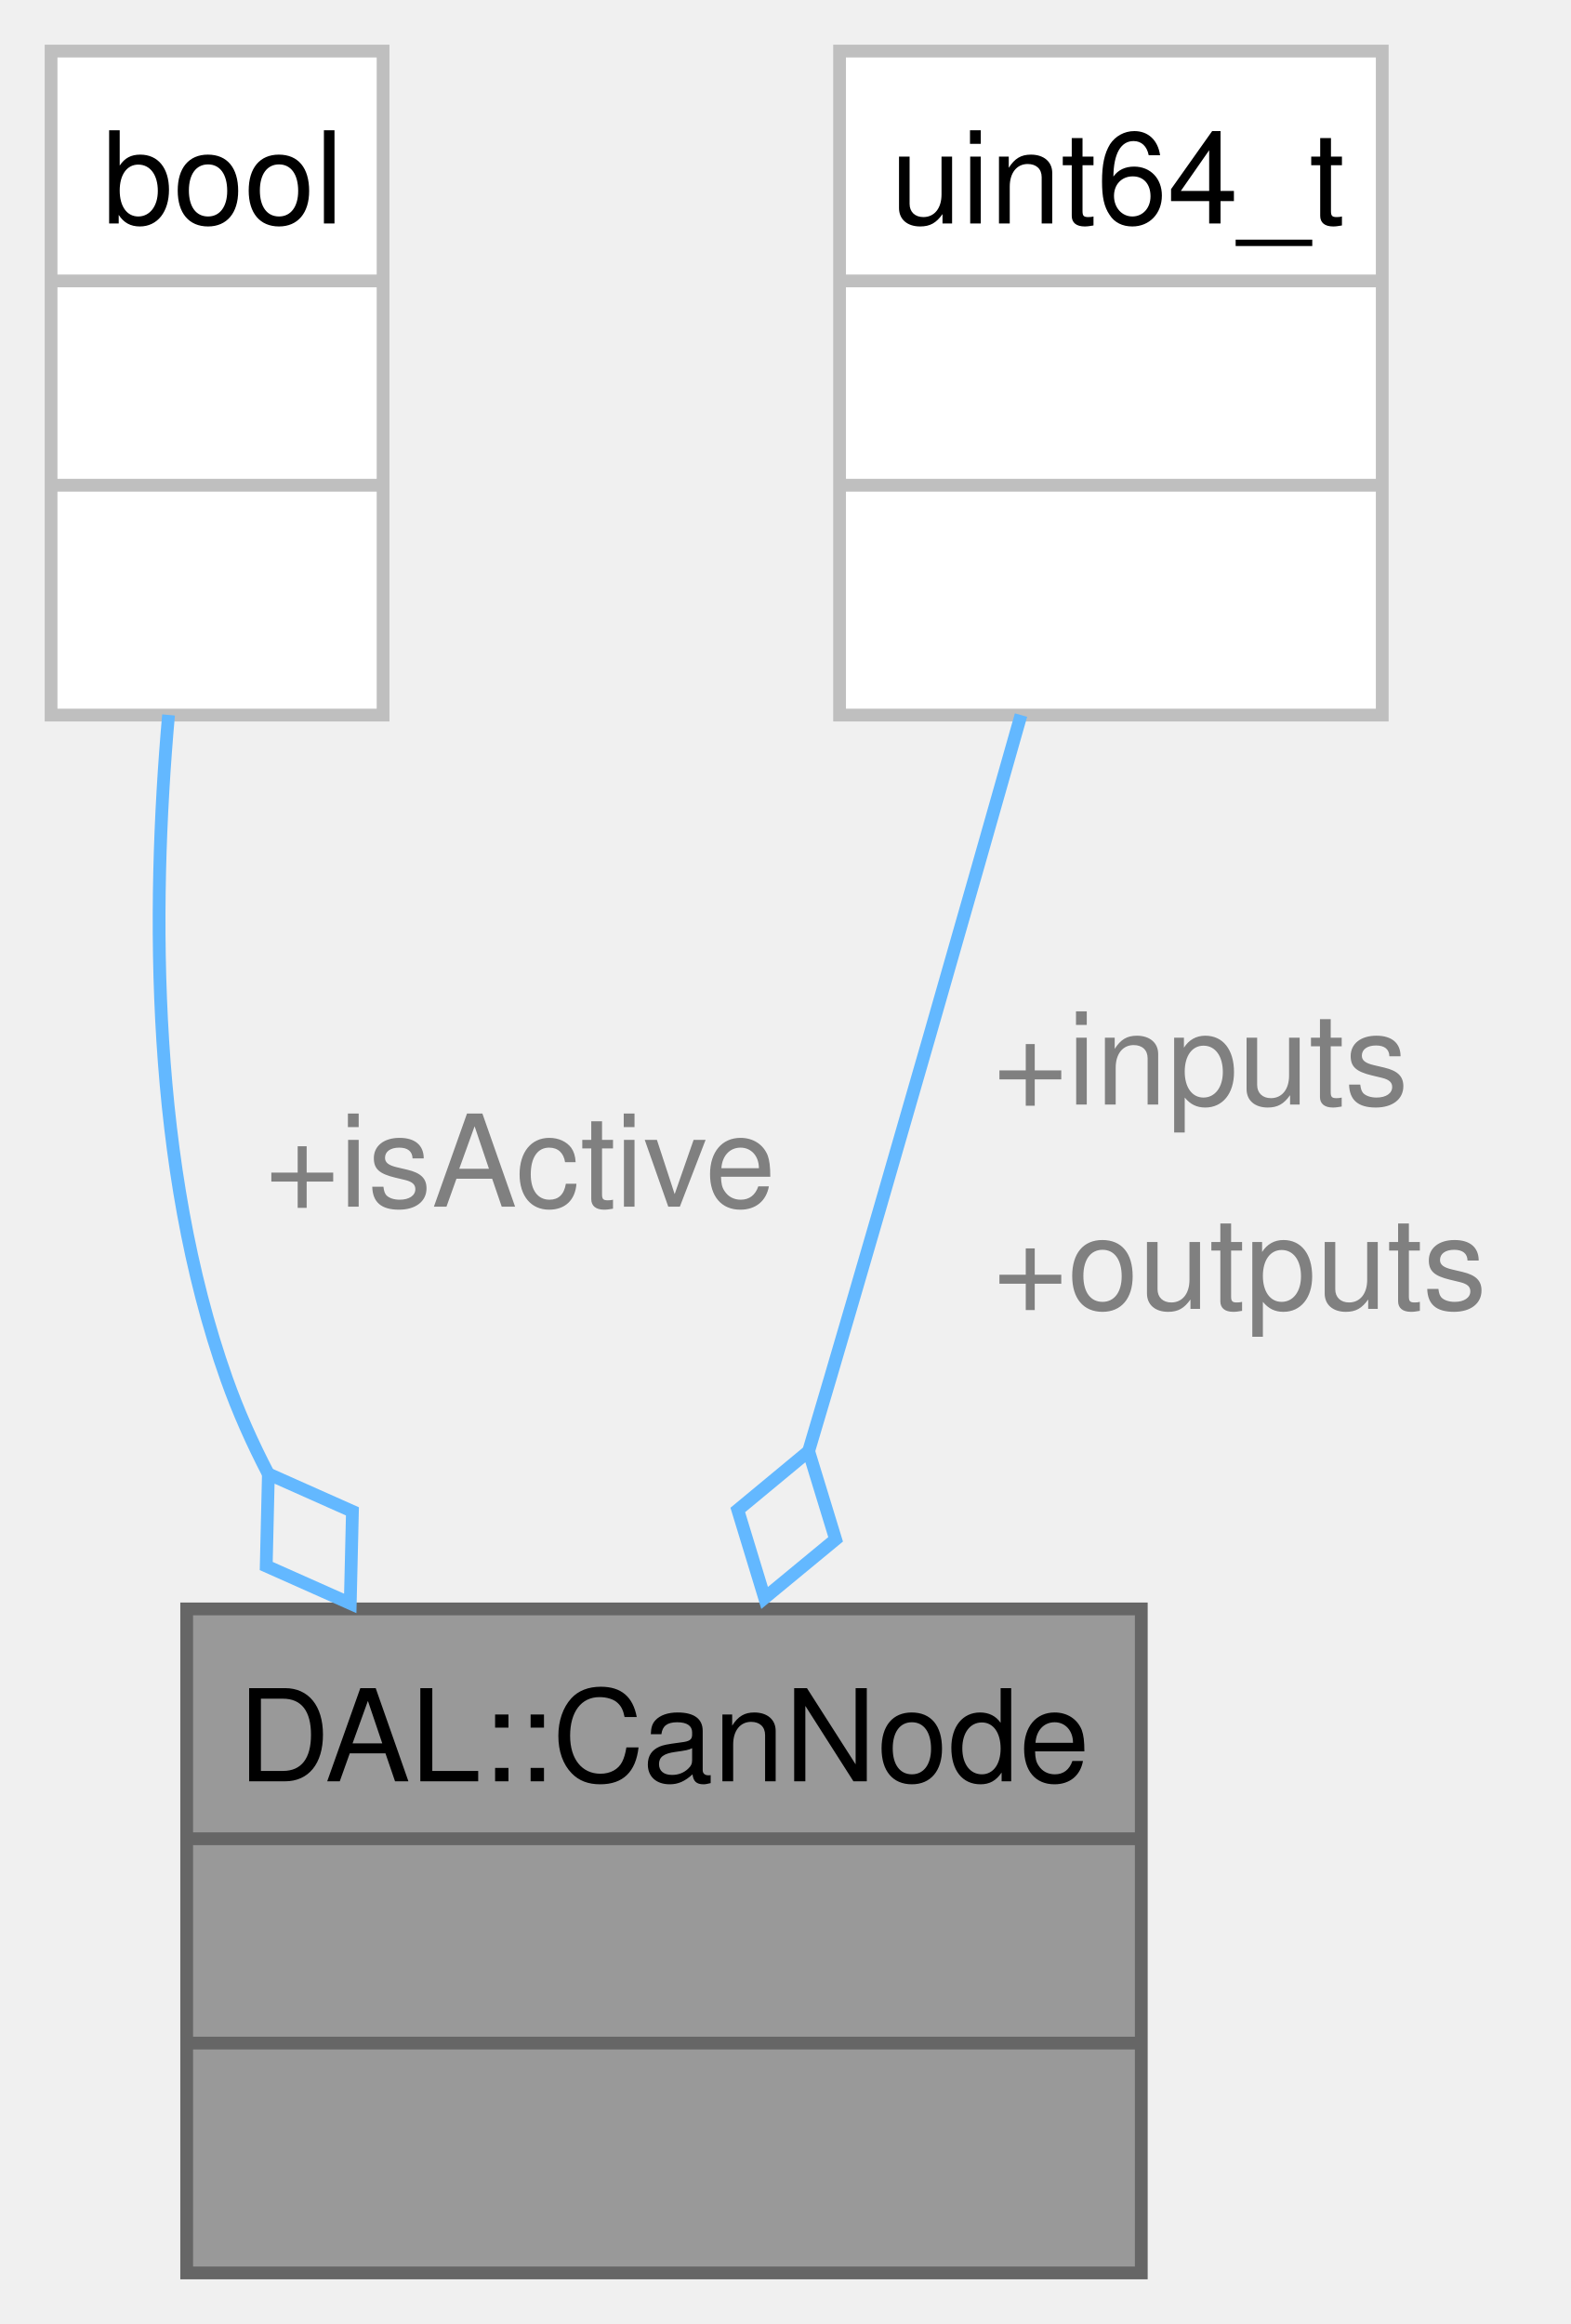
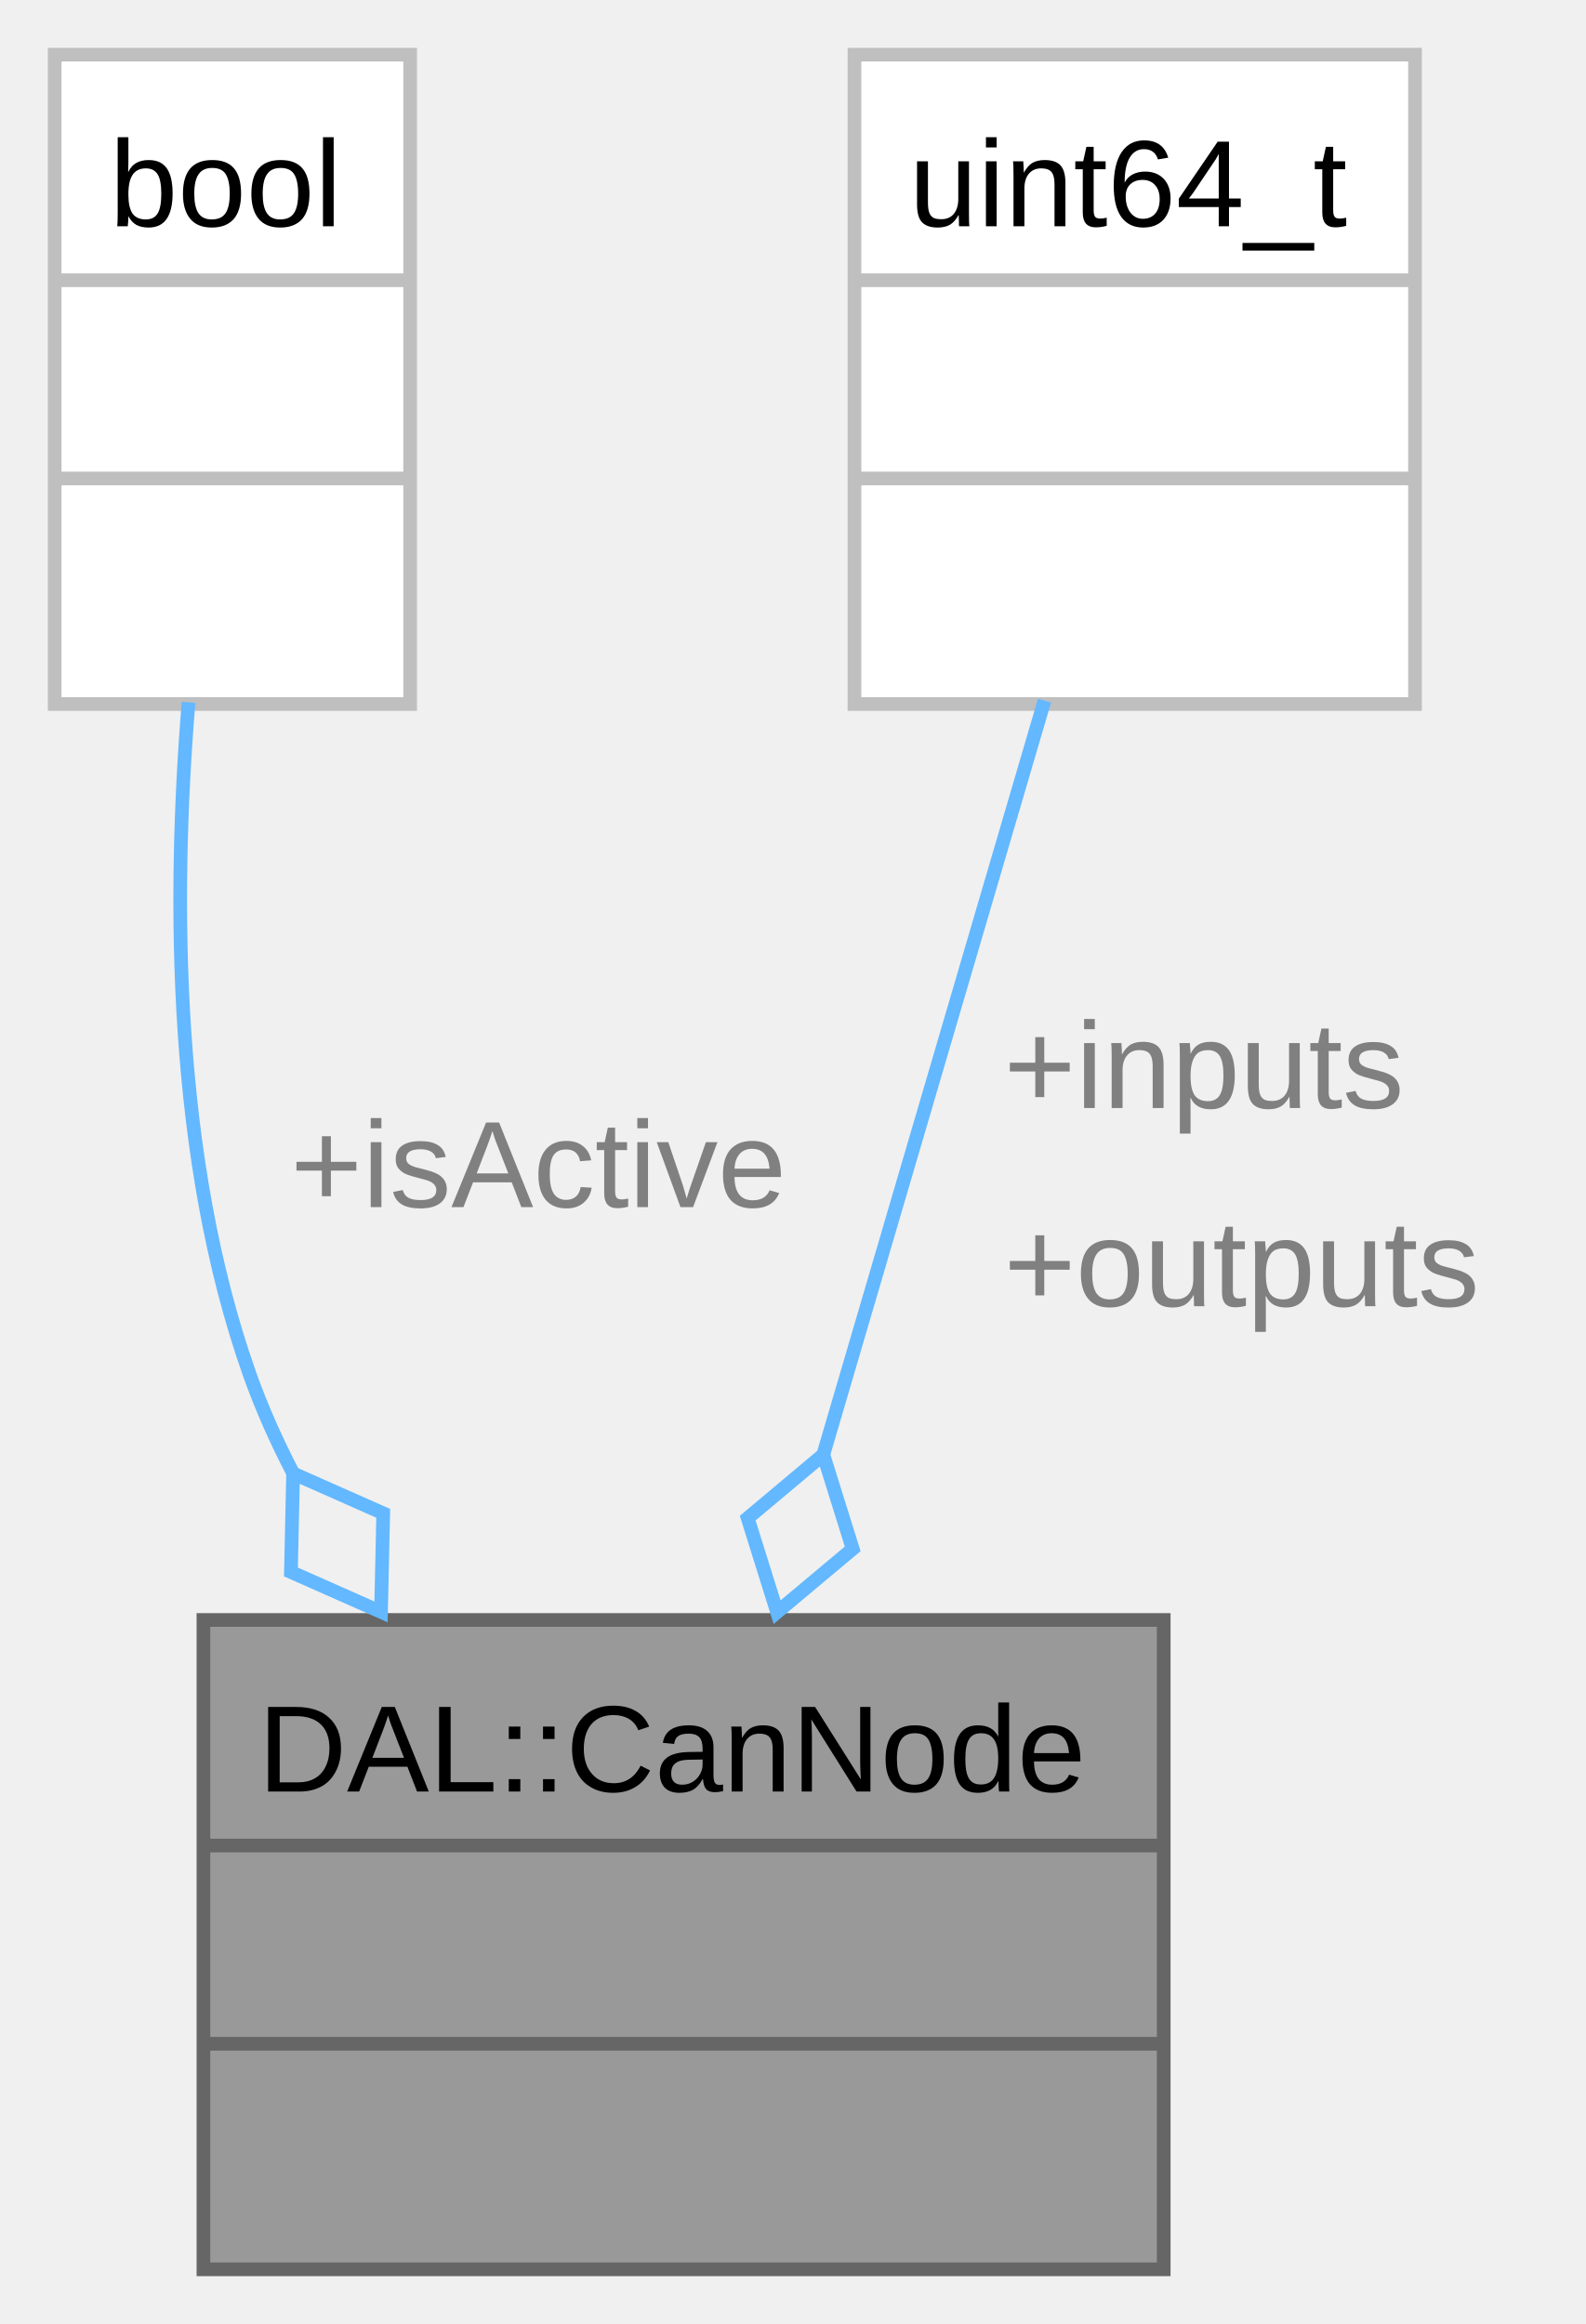
- <svg xmlns="http://www.w3.org/2000/svg" xmlns:xlink="http://www.w3.org/1999/xlink" width="123pt" height="182pt" viewBox="0.00 0.00 123.00 182.00">
-   <g id="graph0" class="graph" transform="scale(1 1) rotate(0) translate(4 178)">
+ <svg xmlns="http://www.w3.org/2000/svg" xmlns:xlink="http://www.w3.org/1999/xlink" width="116pt" height="170pt" viewBox="0.00 0.00 116.00 170.00">
+   <g id="graph0" class="graph" transform="scale(1 1) rotate(0) translate(4 166)">
    <g id="Node000001" class="node">
      <g id="a_Node000001">
        <a xlink:title="Data structure representing a CAN bus node for DAL integration.">
-           <polygon fill="#999999" stroke="none" points="85.38,-52 10.62,-52 10.62,0 85.38,0 85.38,-52" />
-           <text xml:space="preserve" text-anchor="start" x="14.62" y="-38.5" font-family="Helvetica,sans-Serif" font-size="10.00">DAL::CanNode</text>
-           <text xml:space="preserve" text-anchor="start" x="46.5" y="-22.5" font-family="Helvetica,sans-Serif" font-size="10.00"> </text>
-           <text xml:space="preserve" text-anchor="start" x="46.5" y="-6.5" font-family="Helvetica,sans-Serif" font-size="10.00"> </text>
-           <polygon fill="#666666" stroke="#666666" points="10.62,-34 10.62,-34 85.38,-34 85.38,-34 10.62,-34" />
-           <polygon fill="#666666" stroke="#666666" points="10.62,-18 10.62,-18 85.38,-18 85.38,-18 10.62,-18" />
-           <polygon fill="none" stroke="#666666" points="10.62,0 10.62,-52 85.38,-52 85.38,0 10.62,0" />
+           <polygon fill="#999999" stroke="none" points="81.12,-47.5 10.88,-47.5 10.88,0 81.12,0 81.12,-47.5" />
+           <text xml:space="preserve" text-anchor="start" x="14.88" y="-34.95" font-family="Arial" font-size="9.00">DAL::CanNode</text>
+           <text xml:space="preserve" text-anchor="start" x="44.88" y="-20.45" font-family="Arial" font-size="9.00"> </text>
+           <text xml:space="preserve" text-anchor="start" x="44.88" y="-5.95" font-family="Arial" font-size="9.00"> </text>
+           <polygon fill="#666666" stroke="#666666" points="10.88,-31 10.88,-31 81.12,-31 81.12,-31 10.88,-31" />
+           <polygon fill="#666666" stroke="#666666" points="10.88,-16.5 10.88,-16.5 81.12,-16.5 81.12,-16.5 10.88,-16.5" />
+           <polygon fill="none" stroke="#666666" points="10.88,0 10.88,-47.5 81.12,-47.5 81.12,0 10.88,0" />
        </a>
      </g>
    </g>
    <g id="Node000002" class="node">
      <g id="a_Node000002">
        <a xlink:title=" ">
-           <polygon fill="white" stroke="none" points="26,-174 0,-174 0,-122 26,-122 26,-174" />
-           <text xml:space="preserve" text-anchor="start" x="4" y="-160.5" font-family="Helvetica,sans-Serif" font-size="10.00">bool</text>
-           <text xml:space="preserve" text-anchor="start" x="11.5" y="-144.5" font-family="Helvetica,sans-Serif" font-size="10.00"> </text>
-           <text xml:space="preserve" text-anchor="start" x="11.5" y="-128.5" font-family="Helvetica,sans-Serif" font-size="10.00"> </text>
-           <polygon fill="#bfbfbf" stroke="#bfbfbf" points="0,-156 0,-156 26,-156 26,-156 0,-156" />
-           <polygon fill="#bfbfbf" stroke="#bfbfbf" points="0,-140 0,-140 26,-140 26,-140 0,-140" />
-           <polygon fill="none" stroke="#bfbfbf" points="0,-122 0,-174 26,-174 26,-122 0,-122" />
+           <polygon fill="white" stroke="none" points="26,-162 0,-162 0,-114.5 26,-114.5 26,-162" />
+           <text xml:space="preserve" text-anchor="start" x="4" y="-149.45" font-family="Arial" font-size="9.00">bool</text>
+           <text xml:space="preserve" text-anchor="start" x="11.88" y="-134.95" font-family="Arial" font-size="9.00"> </text>
+           <text xml:space="preserve" text-anchor="start" x="11.88" y="-120.45" font-family="Arial" font-size="9.00"> </text>
+           <polygon fill="#bfbfbf" stroke="#bfbfbf" points="0,-145.5 0,-145.5 26,-145.5 26,-145.5 0,-145.5" />
+           <polygon fill="#bfbfbf" stroke="#bfbfbf" points="0,-131 0,-131 26,-131 26,-131 0,-131" />
+           <polygon fill="none" stroke="#bfbfbf" points="0,-114.5 0,-162 26,-162 26,-114.5 0,-114.5" />
        </a>
      </g>
    </g>
    <g id="edge1_Node000001_Node000002" class="edge">
      <g id="a_edge1_Node000001_Node000002">
        <a xlink:title=" ">
-           <path fill="none" stroke="#63b8ff" d="M9.2,-122.01C7.83,-106.58 7.85,-86.63 13.75,-70 14.65,-67.47 15.76,-64.98 17.03,-62.54" />
-           <polygon fill="none" stroke="#63b8ff" points="17.02,-62.57 16.85,-55.36 23.43,-52.43 23.6,-59.64 17.02,-62.57" />
+           <path fill="none" stroke="#63b8ff" d="M9.79,-114.62C8.61,-100.16 8.69,-81.24 14.25,-65.5 15.14,-62.99 16.25,-60.51 17.51,-58.1" />
+           <polygon fill="none" stroke="#63b8ff" points="17.44,-58.22 17.28,-51.01 23.87,-48.09 24.03,-55.3 17.44,-58.22" />
        </a>
      </g>
-       <text xml:space="preserve" text-anchor="start" x="16.75" y="-83.5" font-family="Helvetica,sans-Serif" font-size="10.00" fill="grey">+isActive</text>
+       <text xml:space="preserve" text-anchor="start" x="17.25" y="-77.7" font-family="Arial" font-size="9.00" fill="grey">+isActive</text>
    </g>
    <g id="Node000003" class="node">
      <g id="a_Node000003">
        <a xlink:title=" ">
-           <polygon fill="white" stroke="none" points="104.25,-174 61.75,-174 61.75,-122 104.25,-122 104.25,-174" />
-           <text xml:space="preserve" text-anchor="start" x="65.75" y="-160.5" font-family="Helvetica,sans-Serif" font-size="10.00">uint64_t</text>
-           <text xml:space="preserve" text-anchor="start" x="81.5" y="-144.5" font-family="Helvetica,sans-Serif" font-size="10.00"> </text>
-           <text xml:space="preserve" text-anchor="start" x="81.5" y="-128.5" font-family="Helvetica,sans-Serif" font-size="10.00"> </text>
-           <polygon fill="#bfbfbf" stroke="#bfbfbf" points="61.75,-156 61.75,-156 104.25,-156 104.25,-156 61.75,-156" />
-           <polygon fill="#bfbfbf" stroke="#bfbfbf" points="61.75,-140 61.75,-140 104.25,-140 104.25,-140 61.75,-140" />
-           <polygon fill="none" stroke="#bfbfbf" points="61.75,-122 61.75,-174 104.25,-174 104.25,-122 61.75,-122" />
+           <polygon fill="white" stroke="none" points="99.5,-162 58.5,-162 58.5,-114.5 99.5,-114.5 99.5,-162" />
+           <text xml:space="preserve" text-anchor="start" x="62.5" y="-149.45" font-family="Arial" font-size="9.00">uint64_t</text>
+           <text xml:space="preserve" text-anchor="start" x="77.88" y="-134.95" font-family="Arial" font-size="9.00"> </text>
+           <text xml:space="preserve" text-anchor="start" x="77.88" y="-120.45" font-family="Arial" font-size="9.00"> </text>
+           <polygon fill="#bfbfbf" stroke="#bfbfbf" points="58.5,-145.5 58.5,-145.5 99.5,-145.5 99.5,-145.5 58.5,-145.5" />
+           <polygon fill="#bfbfbf" stroke="#bfbfbf" points="58.5,-131 58.5,-131 99.5,-131 99.5,-131 58.5,-131" />
+           <polygon fill="none" stroke="#bfbfbf" points="58.5,-114.5 58.5,-162 99.5,-162 99.5,-114.5 58.5,-114.5" />
        </a>
      </g>
    </g>
    <g id="edge2_Node000001_Node000003" class="edge">
      <g id="a_edge2_Node000001_Node000003">
        <a xlink:title=" ">
-           <path fill="none" stroke="#63b8ff" d="M75.96,-122C71.69,-106.93 66.1,-87.34 61,-70 60.46,-68.18 59.91,-66.31 59.35,-64.43" />
-           <polygon fill="none" stroke="#63b8ff" points="59.33,-64.35 53.78,-59.75 55.88,-52.86 61.44,-57.45 59.33,-64.35" />
+           <path fill="none" stroke="#63b8ff" d="M72.4,-114.75C67.77,-98.97 61.49,-77.55 56.21,-59.56" />
+           <polygon fill="none" stroke="#63b8ff" points="56.22,-59.59 50.69,-54.95 52.84,-48.07 58.37,-52.7 56.22,-59.59" />
        </a>
      </g>
-       <text xml:space="preserve" text-anchor="start" x="73.77" y="-91.5" font-family="Helvetica,sans-Serif" font-size="10.00" fill="grey">+inputs</text>
-       <text xml:space="preserve" text-anchor="start" x="73.77" y="-75.5" font-family="Helvetica,sans-Serif" font-size="10.00" fill="grey">+outputs</text>
+       <text xml:space="preserve" text-anchor="start" x="69.43" y="-84.95" font-family="Arial" font-size="9.00" fill="grey">+inputs</text>
+       <text xml:space="preserve" text-anchor="start" x="69.43" y="-70.45" font-family="Arial" font-size="9.00" fill="grey">+outputs</text>
    </g>
  </g>
</svg>
